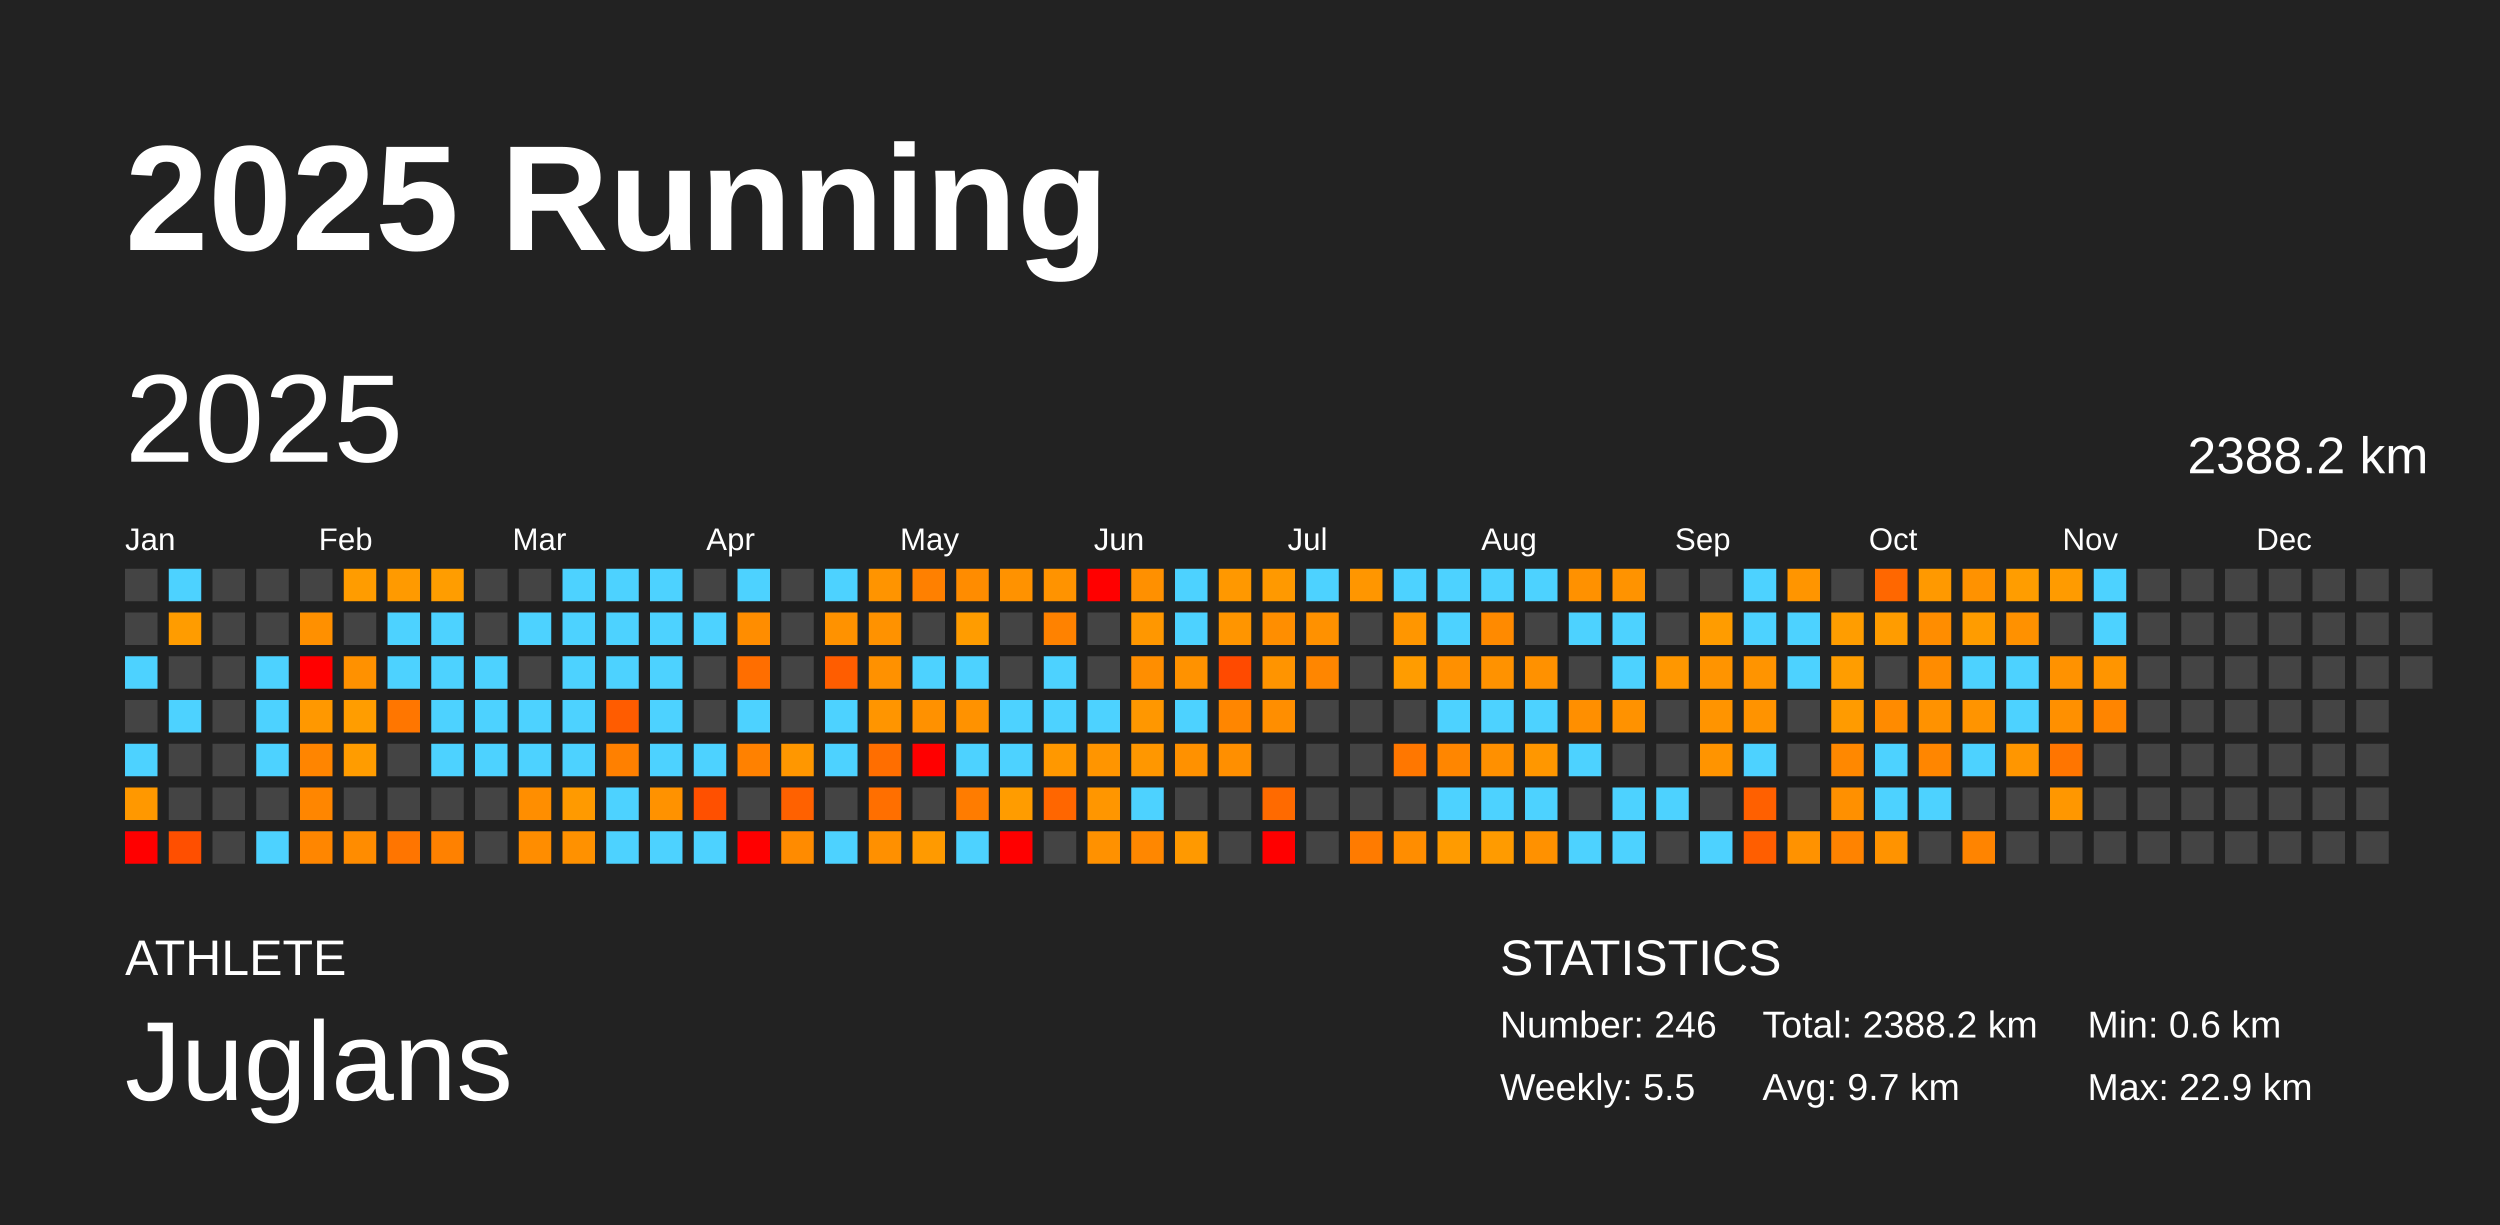
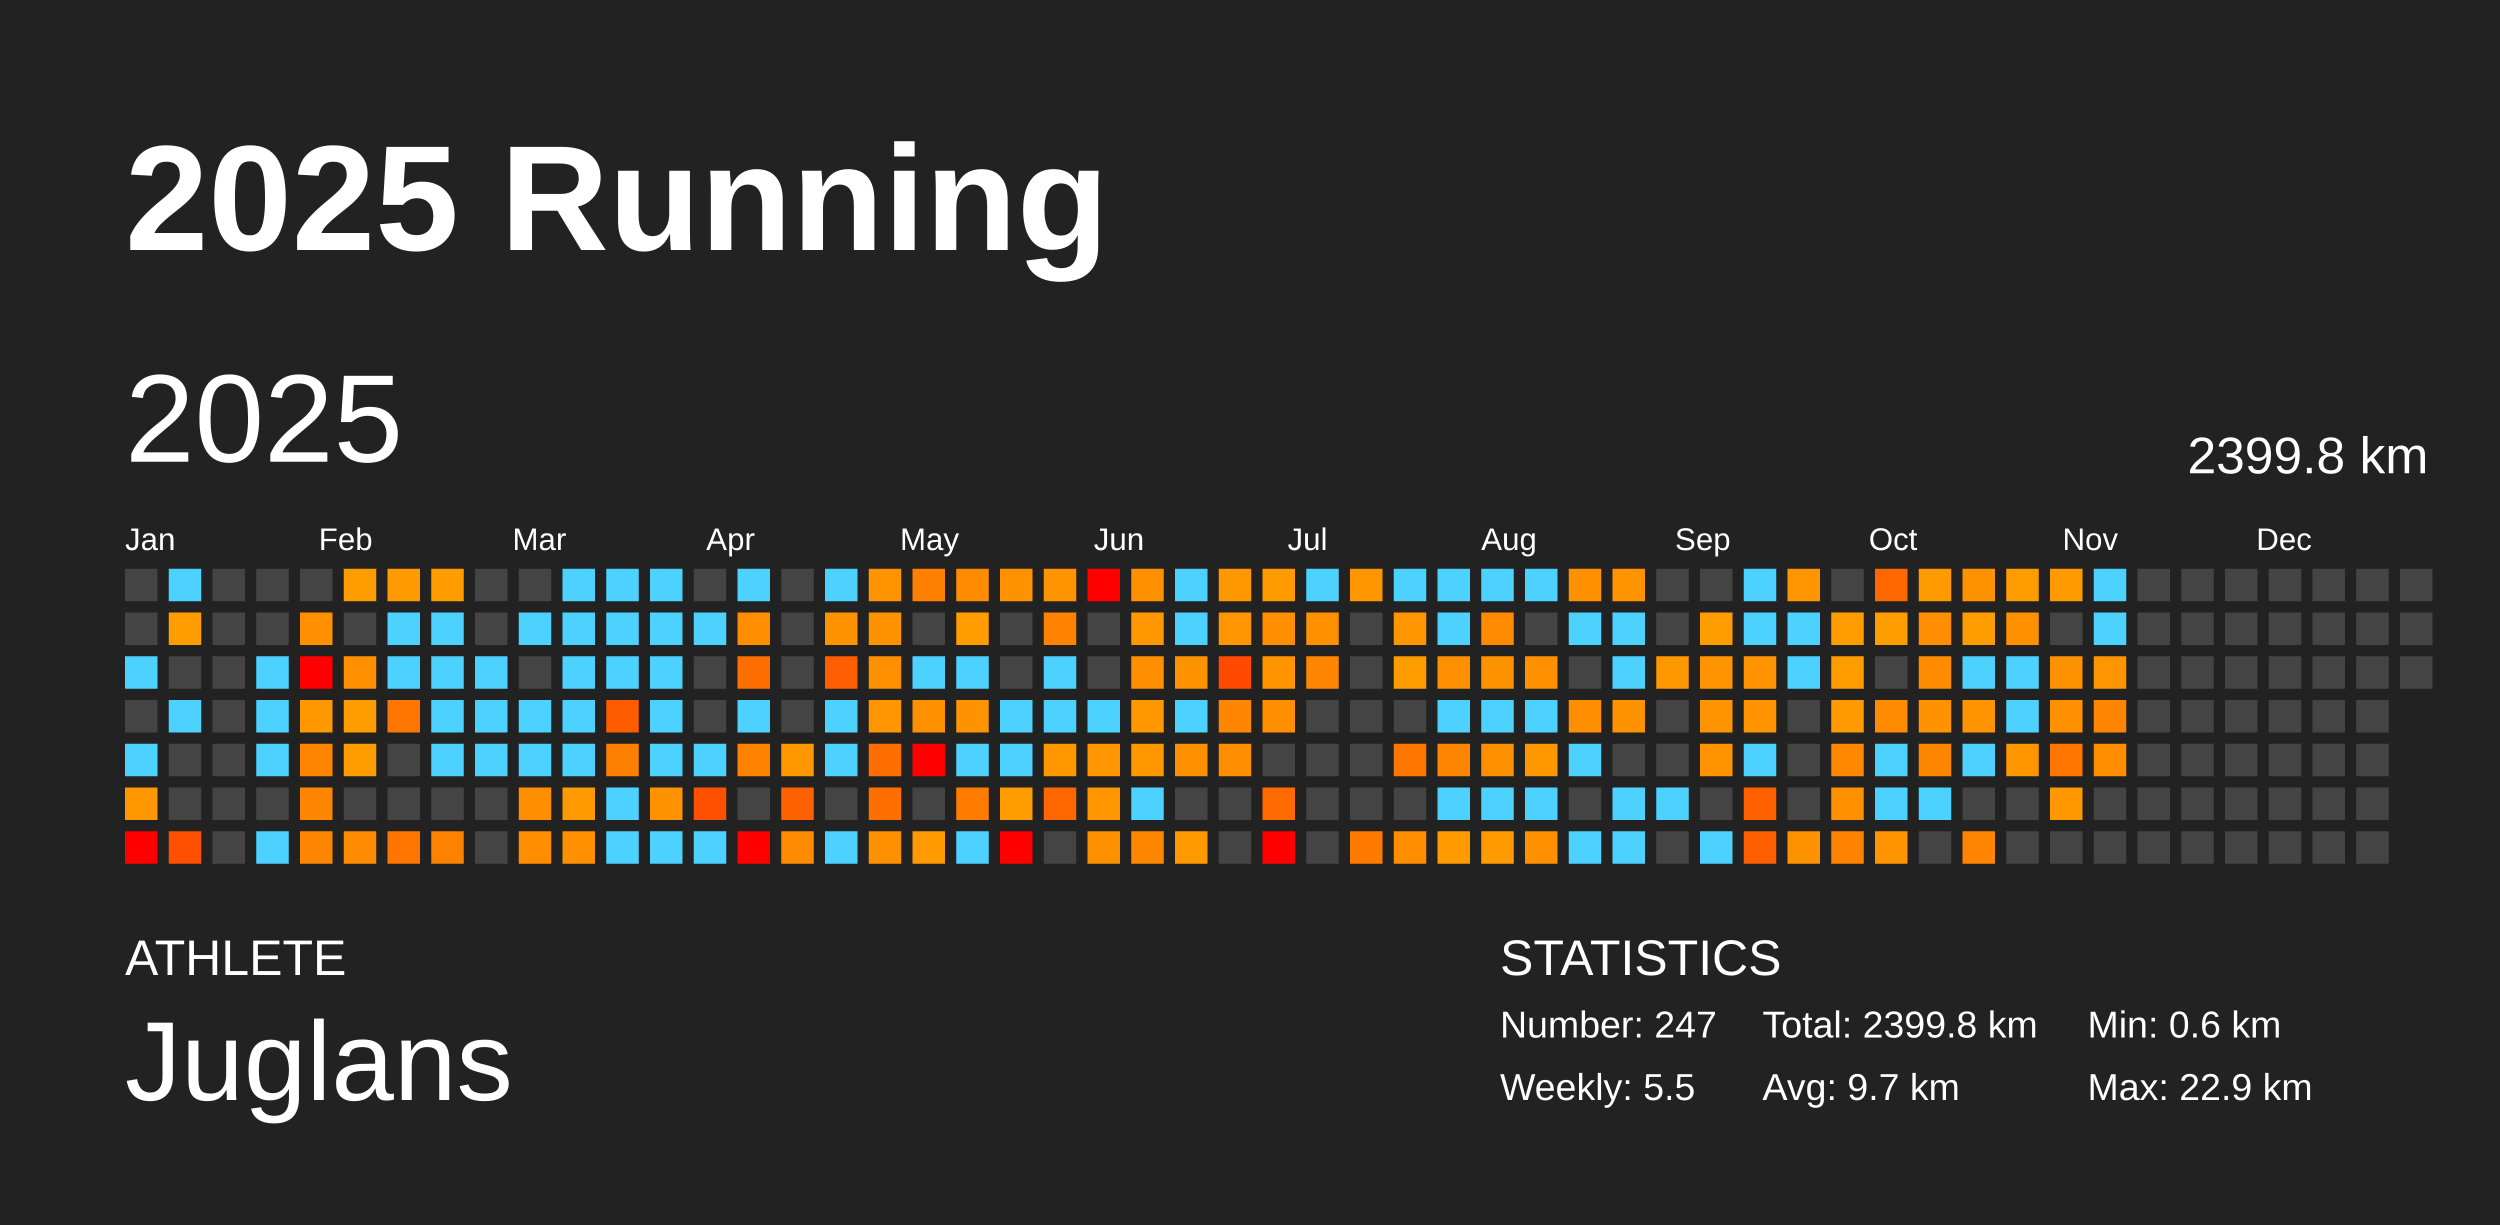
<svg xmlns="http://www.w3.org/2000/svg" baseProfile="full" height="98mm" version="1.1" viewBox="0,0,200,98" width="200mm">
  <defs />
  <rect fill="#222222" height="98" width="200" x="0" y="0" />
  <text fill="#FFFFFF" style="font-size:12px; font-family:Arial; font-weight:bold;" x="10" y="20">2025 Running</text>
  <text fill="#FFFFFF" style="font-size:4px; font-family:Arial" x="10" y="78">ATHLETE</text>
  <text fill="#FFFFFF" style="font-size:9px; font-family:Arial" x="10" y="88">Juglans</text>
  <text fill="#FFFFFF" style="font-size:4px; font-family:Arial" x="120" y="78">STATISTICS</text>
-   <text fill="#FFFFFF" style="font-size:3px; font-family:Arial" x="120" y="83">Number: 246</text>
+   <text fill="#FFFFFF" style="font-size:3px; font-family:Arial" x="120" y="83">Number: 247</text>
  <text fill="#FFFFFF" style="font-size:3px; font-family:Arial" x="120" y="88">Weekly: 5.5</text>
-   <text fill="#FFFFFF" style="font-size:3px; font-family:Arial" x="141" y="83">Total: 2388.2 km</text>
+   <text fill="#FFFFFF" style="font-size:3px; font-family:Arial" x="141" y="83">Total: 2399.8 km</text>
  <text fill="#FFFFFF" style="font-size:3px; font-family:Arial" x="141" y="88">Avg: 9.7 km</text>
  <text fill="#FFFFFF" style="font-size:3px; font-family:Arial" x="167" y="83">Min: 0.6 km</text>
  <text fill="#FFFFFF" style="font-size:3px; font-family:Arial" x="167" y="88">Max: 22.9 km</text>
  <text dominant-baseline="hanging" fill="#FFFFFF" style="font-size:10.0px; font-family:Arial;" x="10" y="30">2025</text>
-   <text dominant-baseline="hanging" fill="#FFFFFF" style="font-size:4.125px; font-family:Arial;" x="175" y="35">2388.2 km</text>
+   <text dominant-baseline="hanging" fill="#FFFFFF" style="font-size:4.125px; font-family:Arial;" x="175" y="35">2399.8 km</text>
  <text fill="#FFFFFF" style="font-size:2.5px; font-family:Arial" x="10.0" y="44">Jan</text>
  <text fill="#FFFFFF" style="font-size:2.5px; font-family:Arial" x="25.5" y="44">Feb</text>
  <text fill="#FFFFFF" style="font-size:2.5px; font-family:Arial" x="41.0" y="44">Mar</text>
  <text fill="#FFFFFF" style="font-size:2.5px; font-family:Arial" x="56.5" y="44">Apr</text>
  <text fill="#FFFFFF" style="font-size:2.5px; font-family:Arial" x="72.0" y="44">May</text>
  <text fill="#FFFFFF" style="font-size:2.5px; font-family:Arial" x="87.5" y="44">Jun</text>
  <text fill="#FFFFFF" style="font-size:2.5px; font-family:Arial" x="103.0" y="44">Jul</text>
  <text fill="#FFFFFF" style="font-size:2.5px; font-family:Arial" x="118.5" y="44">Aug</text>
  <text fill="#FFFFFF" style="font-size:2.5px; font-family:Arial" x="134.0" y="44">Sep</text>
  <text fill="#FFFFFF" style="font-size:2.5px; font-family:Arial" x="149.5" y="44">Oct</text>
  <text fill="#FFFFFF" style="font-size:2.5px; font-family:Arial" x="165.0" y="44">Nov</text>
  <text fill="#FFFFFF" style="font-size:2.5px; font-family:Arial" x="180.5" y="44">Dec</text>
  <rect fill="#444444" height="2.6" width="2.6" x="10.0" y="45.5" />
  <rect fill="#444444" height="2.6" width="2.6" x="10.0" y="49.0" />
  <rect fill="#4dd2ff" height="2.6" width="2.6" x="10.0" y="52.5" />
  <rect fill="#444444" height="2.6" width="2.6" x="10.0" y="56.0" />
  <rect fill="#4dd2ff" height="2.6" width="2.6" x="10.0" y="59.5" />
  <rect fill="#ff9800" height="2.6" width="2.6" x="10.0" y="63.0" />
  <rect fill="red" height="2.6" width="2.6" x="10.0" y="66.5" />
  <rect fill="#4dd2ff" height="2.6" width="2.6" x="13.5" y="45.5" />
  <rect fill="#ff9c00" height="2.6" width="2.6" x="13.5" y="49.0" />
  <rect fill="#444444" height="2.6" width="2.6" x="13.5" y="52.5" />
  <rect fill="#4dd2ff" height="2.6" width="2.6" x="13.5" y="56.0" />
  <rect fill="#444444" height="2.6" width="2.6" x="13.5" y="59.5" />
  <rect fill="#444444" height="2.6" width="2.6" x="13.5" y="63.0" />
  <rect fill="#ff4f00" height="2.6" width="2.6" x="13.5" y="66.5" />
  <rect fill="#444444" height="2.6" width="2.6" x="17.0" y="45.5" />
  <rect fill="#444444" height="2.6" width="2.6" x="17.0" y="49.0" />
  <rect fill="#444444" height="2.6" width="2.6" x="17.0" y="52.5" />
  <rect fill="#444444" height="2.6" width="2.6" x="17.0" y="56.0" />
  <rect fill="#444444" height="2.6" width="2.6" x="17.0" y="59.5" />
  <rect fill="#444444" height="2.6" width="2.6" x="17.0" y="63.0" />
  <rect fill="#444444" height="2.6" width="2.6" x="17.0" y="66.5" />
  <rect fill="#444444" height="2.6" width="2.6" x="20.5" y="45.5" />
  <rect fill="#444444" height="2.6" width="2.6" x="20.5" y="49.0" />
  <rect fill="#4dd2ff" height="2.6" width="2.6" x="20.5" y="52.5" />
  <rect fill="#4dd2ff" height="2.6" width="2.6" x="20.5" y="56.0" />
  <rect fill="#4dd2ff" height="2.6" width="2.6" x="20.5" y="59.5" />
  <rect fill="#444444" height="2.6" width="2.6" x="20.5" y="63.0" />
  <rect fill="#4dd2ff" height="2.6" width="2.6" x="20.5" y="66.5" />
  <rect fill="#444444" height="2.6" width="2.6" x="24.0" y="45.5" />
  <rect fill="#ff9000" height="2.6" width="2.6" x="24.0" y="49.0" />
  <rect fill="red" height="2.6" width="2.6" x="24.0" y="52.5" />
  <rect fill="#ff9800" height="2.6" width="2.6" x="24.0" y="56.0" />
  <rect fill="#ff8500" height="2.6" width="2.6" x="24.0" y="59.5" />
  <rect fill="#ff8600" height="2.6" width="2.6" x="24.0" y="63.0" />
  <rect fill="#ff8600" height="2.6" width="2.6" x="24.0" y="66.5" />
  <rect fill="#ff9c00" height="2.6" width="2.6" x="27.5" y="45.5" />
  <rect fill="#444444" height="2.6" width="2.6" x="27.5" y="49.0" />
  <rect fill="#ff9100" height="2.6" width="2.6" x="27.5" y="52.5" />
  <rect fill="#ff9d00" height="2.6" width="2.6" x="27.5" y="56.0" />
  <rect fill="#ff9c00" height="2.6" width="2.6" x="27.5" y="59.5" />
  <rect fill="#444444" height="2.6" width="2.6" x="27.5" y="63.0" />
  <rect fill="#ff8c00" height="2.6" width="2.6" x="27.5" y="66.5" />
  <rect fill="#ff9a00" height="2.6" width="2.6" x="31.0" y="45.5" />
  <rect fill="#4dd2ff" height="2.6" width="2.6" x="31.0" y="49.0" />
  <rect fill="#4dd2ff" height="2.6" width="2.6" x="31.0" y="52.5" />
  <rect fill="#ff7600" height="2.6" width="2.6" x="31.0" y="56.0" />
  <rect fill="#444444" height="2.6" width="2.6" x="31.0" y="59.5" />
  <rect fill="#444444" height="2.6" width="2.6" x="31.0" y="63.0" />
  <rect fill="#ff7500" height="2.6" width="2.6" x="31.0" y="66.5" />
  <rect fill="#ff9d00" height="2.6" width="2.6" x="34.5" y="45.5" />
  <rect fill="#4dd2ff" height="2.6" width="2.6" x="34.5" y="49.0" />
  <rect fill="#4dd2ff" height="2.6" width="2.6" x="34.5" y="52.5" />
  <rect fill="#4dd2ff" height="2.6" width="2.6" x="34.5" y="56.0" />
  <rect fill="#4dd2ff" height="2.6" width="2.6" x="34.5" y="59.5" />
  <rect fill="#444444" height="2.6" width="2.6" x="34.5" y="63.0" />
  <rect fill="#ff8100" height="2.6" width="2.6" x="34.5" y="66.5" />
  <rect fill="#444444" height="2.6" width="2.6" x="38.0" y="45.5" />
  <rect fill="#444444" height="2.6" width="2.6" x="38.0" y="49.0" />
  <rect fill="#4dd2ff" height="2.6" width="2.6" x="38.0" y="52.5" />
  <rect fill="#4dd2ff" height="2.6" width="2.6" x="38.0" y="56.0" />
  <rect fill="#4dd2ff" height="2.6" width="2.6" x="38.0" y="59.5" />
  <rect fill="#444444" height="2.6" width="2.6" x="38.0" y="63.0" />
  <rect fill="#444444" height="2.6" width="2.6" x="38.0" y="66.5" />
  <rect fill="#444444" height="2.6" width="2.6" x="41.5" y="45.5" />
  <rect fill="#4dd2ff" height="2.6" width="2.6" x="41.5" y="49.0" />
  <rect fill="#444444" height="2.6" width="2.6" x="41.5" y="52.5" />
  <rect fill="#4dd2ff" height="2.6" width="2.6" x="41.5" y="56.0" />
  <rect fill="#4dd2ff" height="2.6" width="2.6" x="41.5" y="59.5" />
  <rect fill="#ff8e00" height="2.6" width="2.6" x="41.5" y="63.0" />
  <rect fill="#ff8d00" height="2.6" width="2.6" x="41.5" y="66.5" />
  <rect fill="#4dd2ff" height="2.6" width="2.6" x="45.0" y="45.5" />
  <rect fill="#4dd2ff" height="2.6" width="2.6" x="45.0" y="49.0" />
  <rect fill="#4dd2ff" height="2.6" width="2.6" x="45.0" y="52.5" />
  <rect fill="#4dd2ff" height="2.6" width="2.6" x="45.0" y="56.0" />
  <rect fill="#4dd2ff" height="2.6" width="2.6" x="45.0" y="59.5" />
  <rect fill="#ff9a00" height="2.6" width="2.6" x="45.0" y="63.0" />
  <rect fill="#ff9100" height="2.6" width="2.6" x="45.0" y="66.5" />
  <rect fill="#4dd2ff" height="2.6" width="2.6" x="48.5" y="45.5" />
  <rect fill="#4dd2ff" height="2.6" width="2.6" x="48.5" y="49.0" />
  <rect fill="#4dd2ff" height="2.6" width="2.6" x="48.5" y="52.5" />
  <rect fill="#ff5c00" height="2.6" width="2.6" x="48.5" y="56.0" />
  <rect fill="#ff8000" height="2.6" width="2.6" x="48.5" y="59.5" />
  <rect fill="#4dd2ff" height="2.6" width="2.6" x="48.5" y="63.0" />
  <rect fill="#4dd2ff" height="2.6" width="2.6" x="48.5" y="66.5" />
  <rect fill="#4dd2ff" height="2.6" width="2.6" x="52.0" y="45.5" />
  <rect fill="#4dd2ff" height="2.6" width="2.6" x="52.0" y="49.0" />
  <rect fill="#4dd2ff" height="2.6" width="2.6" x="52.0" y="52.5" />
  <rect fill="#4dd2ff" height="2.6" width="2.6" x="52.0" y="56.0" />
  <rect fill="#4dd2ff" height="2.6" width="2.6" x="52.0" y="59.5" />
  <rect fill="#ff9200" height="2.6" width="2.6" x="52.0" y="63.0" />
  <rect fill="#4dd2ff" height="2.6" width="2.6" x="52.0" y="66.5" />
  <rect fill="#444444" height="2.6" width="2.6" x="55.5" y="45.5" />
  <rect fill="#4dd2ff" height="2.6" width="2.6" x="55.5" y="49.0" />
  <rect fill="#444444" height="2.6" width="2.6" x="55.5" y="52.5" />
  <rect fill="#444444" height="2.6" width="2.6" x="55.5" y="56.0" />
  <rect fill="#4dd2ff" height="2.6" width="2.6" x="55.5" y="59.5" />
  <rect fill="#ff5000" height="2.6" width="2.6" x="55.5" y="63.0" />
  <rect fill="#4dd2ff" height="2.6" width="2.6" x="55.5" y="66.5" />
  <rect fill="#4dd2ff" height="2.6" width="2.6" x="59.0" y="45.5" />
  <rect fill="#ff8d00" height="2.6" width="2.6" x="59.0" y="49.0" />
  <rect fill="#ff6e00" height="2.6" width="2.6" x="59.0" y="52.5" />
  <rect fill="#4dd2ff" height="2.6" width="2.6" x="59.0" y="56.0" />
  <rect fill="#ff8100" height="2.6" width="2.6" x="59.0" y="59.5" />
  <rect fill="#444444" height="2.6" width="2.6" x="59.0" y="63.0" />
  <rect fill="red" height="2.6" width="2.6" x="59.0" y="66.5" />
  <rect fill="#444444" height="2.6" width="2.6" x="62.5" y="45.5" />
  <rect fill="#444444" height="2.6" width="2.6" x="62.5" y="49.0" />
  <rect fill="#444444" height="2.6" width="2.6" x="62.5" y="52.5" />
  <rect fill="#444444" height="2.6" width="2.6" x="62.5" y="56.0" />
  <rect fill="#ff9700" height="2.6" width="2.6" x="62.5" y="59.5" />
  <rect fill="#ff6100" height="2.6" width="2.6" x="62.5" y="63.0" />
  <rect fill="#ff8b00" height="2.6" width="2.6" x="62.5" y="66.5" />
  <rect fill="#4dd2ff" height="2.6" width="2.6" x="66.0" y="45.5" />
  <rect fill="#ff9200" height="2.6" width="2.6" x="66.0" y="49.0" />
  <rect fill="#ff5d00" height="2.6" width="2.6" x="66.0" y="52.5" />
  <rect fill="#4dd2ff" height="2.6" width="2.6" x="66.0" y="56.0" />
  <rect fill="#4dd2ff" height="2.6" width="2.6" x="66.0" y="59.5" />
  <rect fill="#444444" height="2.6" width="2.6" x="66.0" y="63.0" />
  <rect fill="#4dd2ff" height="2.6" width="2.6" x="66.0" y="66.5" />
  <rect fill="#ff9400" height="2.6" width="2.6" x="69.5" y="45.5" />
  <rect fill="#ff9200" height="2.6" width="2.6" x="69.5" y="49.0" />
  <rect fill="#ff9100" height="2.6" width="2.6" x="69.5" y="52.5" />
  <rect fill="#ff9500" height="2.6" width="2.6" x="69.5" y="56.0" />
  <rect fill="#ff6e00" height="2.6" width="2.6" x="69.5" y="59.5" />
  <rect fill="#ff6f00" height="2.6" width="2.6" x="69.5" y="63.0" />
  <rect fill="#ff9000" height="2.6" width="2.6" x="69.5" y="66.5" />
  <rect fill="#ff8000" height="2.6" width="2.6" x="73.0" y="45.5" />
  <rect fill="#444444" height="2.6" width="2.6" x="73.0" y="49.0" />
  <rect fill="#4dd2ff" height="2.6" width="2.6" x="73.0" y="52.5" />
  <rect fill="#ff9100" height="2.6" width="2.6" x="73.0" y="56.0" />
  <rect fill="red" height="2.6" width="2.6" x="73.0" y="59.5" />
  <rect fill="#444444" height="2.6" width="2.6" x="73.0" y="63.0" />
  <rect fill="#ff9a00" height="2.6" width="2.6" x="73.0" y="66.5" />
  <rect fill="#ff8c00" height="2.6" width="2.6" x="76.5" y="45.5" />
  <rect fill="#ff9c00" height="2.6" width="2.6" x="76.5" y="49.0" />
  <rect fill="#4dd2ff" height="2.6" width="2.6" x="76.5" y="52.5" />
  <rect fill="#ff9200" height="2.6" width="2.6" x="76.5" y="56.0" />
  <rect fill="#4dd2ff" height="2.6" width="2.6" x="76.5" y="59.5" />
  <rect fill="#ff7c00" height="2.6" width="2.6" x="76.5" y="63.0" />
  <rect fill="#4dd2ff" height="2.6" width="2.6" x="76.5" y="66.5" />
  <rect fill="#ff9200" height="2.6" width="2.6" x="80.0" y="45.5" />
  <rect fill="#444444" height="2.6" width="2.6" x="80.0" y="49.0" />
  <rect fill="#444444" height="2.6" width="2.6" x="80.0" y="52.5" />
  <rect fill="#4dd2ff" height="2.6" width="2.6" x="80.0" y="56.0" />
  <rect fill="#4dd2ff" height="2.6" width="2.6" x="80.0" y="59.5" />
  <rect fill="#ff9c00" height="2.6" width="2.6" x="80.0" y="63.0" />
  <rect fill="red" height="2.6" width="2.6" x="80.0" y="66.5" />
  <rect fill="#ff9300" height="2.6" width="2.6" x="83.5" y="45.5" />
  <rect fill="#ff8200" height="2.6" width="2.6" x="83.5" y="49.0" />
  <rect fill="#4dd2ff" height="2.6" width="2.6" x="83.5" y="52.5" />
  <rect fill="#4dd2ff" height="2.6" width="2.6" x="83.5" y="56.0" />
  <rect fill="#ff9800" height="2.6" width="2.6" x="83.5" y="59.5" />
  <rect fill="#ff6600" height="2.6" width="2.6" x="83.5" y="63.0" />
  <rect fill="#444444" height="2.6" width="2.6" x="83.5" y="66.5" />
  <rect fill="red" height="2.6" width="2.6" x="87.0" y="45.5" />
  <rect fill="#444444" height="2.6" width="2.6" x="87.0" y="49.0" />
  <rect fill="#444444" height="2.6" width="2.6" x="87.0" y="52.5" />
  <rect fill="#4dd2ff" height="2.6" width="2.6" x="87.0" y="56.0" />
  <rect fill="#ff9500" height="2.6" width="2.6" x="87.0" y="59.5" />
  <rect fill="#ff9600" height="2.6" width="2.6" x="87.0" y="63.0" />
  <rect fill="#ff9100" height="2.6" width="2.6" x="87.0" y="66.5" />
  <rect fill="#ff9000" height="2.6" width="2.6" x="90.5" y="45.5" />
  <rect fill="#ff9700" height="2.6" width="2.6" x="90.5" y="49.0" />
  <rect fill="#ff8e00" height="2.6" width="2.6" x="90.5" y="52.5" />
  <rect fill="#ff9700" height="2.6" width="2.6" x="90.5" y="56.0" />
  <rect fill="#ff9700" height="2.6" width="2.6" x="90.5" y="59.5" />
  <rect fill="#4dd2ff" height="2.6" width="2.6" x="90.5" y="63.0" />
  <rect fill="#ff8700" height="2.6" width="2.6" x="90.5" y="66.5" />
  <rect fill="#4dd2ff" height="2.6" width="2.6" x="94.0" y="45.5" />
  <rect fill="#4dd2ff" height="2.6" width="2.6" x="94.0" y="49.0" />
  <rect fill="#ff9200" height="2.6" width="2.6" x="94.0" y="52.5" />
  <rect fill="#4dd2ff" height="2.6" width="2.6" x="94.0" y="56.0" />
  <rect fill="#ff9100" height="2.6" width="2.6" x="94.0" y="59.5" />
  <rect fill="#444444" height="2.6" width="2.6" x="94.0" y="63.0" />
  <rect fill="#ff9900" height="2.6" width="2.6" x="94.0" y="66.5" />
  <rect fill="#ff9800" height="2.6" width="2.6" x="97.5" y="45.5" />
  <rect fill="#ff9500" height="2.6" width="2.6" x="97.5" y="49.0" />
  <rect fill="#ff4a00" height="2.6" width="2.6" x="97.5" y="52.5" />
  <rect fill="#ff8600" height="2.6" width="2.6" x="97.5" y="56.0" />
  <rect fill="#ff8f00" height="2.6" width="2.6" x="97.5" y="59.5" />
  <rect fill="#444444" height="2.6" width="2.6" x="97.5" y="63.0" />
  <rect fill="#444444" height="2.6" width="2.6" x="97.5" y="66.5" />
  <rect fill="#ff9900" height="2.6" width="2.6" x="101.0" y="45.5" />
  <rect fill="#ff8e00" height="2.6" width="2.6" x="101.0" y="49.0" />
  <rect fill="#ff9400" height="2.6" width="2.6" x="101.0" y="52.5" />
  <rect fill="#ff8e00" height="2.6" width="2.6" x="101.0" y="56.0" />
  <rect fill="#444444" height="2.6" width="2.6" x="101.0" y="59.5" />
  <rect fill="#ff6a00" height="2.6" width="2.6" x="101.0" y="63.0" />
  <rect fill="red" height="2.6" width="2.6" x="101.0" y="66.5" />
  <rect fill="#4dd2ff" height="2.6" width="2.6" x="104.5" y="45.5" />
  <rect fill="#ff9100" height="2.6" width="2.6" x="104.5" y="49.0" />
  <rect fill="#ff8600" height="2.6" width="2.6" x="104.5" y="52.5" />
  <rect fill="#444444" height="2.6" width="2.6" x="104.5" y="56.0" />
  <rect fill="#444444" height="2.6" width="2.6" x="104.5" y="59.5" />
  <rect fill="#444444" height="2.6" width="2.6" x="104.5" y="63.0" />
  <rect fill="#444444" height="2.6" width="2.6" x="104.5" y="66.5" />
  <rect fill="#ff9600" height="2.6" width="2.6" x="108.0" y="45.5" />
  <rect fill="#444444" height="2.6" width="2.6" x="108.0" y="49.0" />
  <rect fill="#444444" height="2.6" width="2.6" x="108.0" y="52.5" />
  <rect fill="#444444" height="2.6" width="2.6" x="108.0" y="56.0" />
  <rect fill="#444444" height="2.6" width="2.6" x="108.0" y="59.5" />
  <rect fill="#444444" height="2.6" width="2.6" x="108.0" y="63.0" />
  <rect fill="#ff7b00" height="2.6" width="2.6" x="108.0" y="66.5" />
  <rect fill="#4dd2ff" height="2.6" width="2.6" x="111.5" y="45.5" />
  <rect fill="#ff9600" height="2.6" width="2.6" x="111.5" y="49.0" />
  <rect fill="#ff9c00" height="2.6" width="2.6" x="111.5" y="52.5" />
  <rect fill="#444444" height="2.6" width="2.6" x="111.5" y="56.0" />
  <rect fill="#ff7700" height="2.6" width="2.6" x="111.5" y="59.5" />
  <rect fill="#444444" height="2.6" width="2.6" x="111.5" y="63.0" />
  <rect fill="#ff8d00" height="2.6" width="2.6" x="111.5" y="66.5" />
  <rect fill="#4dd2ff" height="2.6" width="2.6" x="115.0" y="45.5" />
  <rect fill="#4dd2ff" height="2.6" width="2.6" x="115.0" y="49.0" />
  <rect fill="#ff9000" height="2.6" width="2.6" x="115.0" y="52.5" />
  <rect fill="#4dd2ff" height="2.6" width="2.6" x="115.0" y="56.0" />
  <rect fill="#ff8600" height="2.6" width="2.6" x="115.0" y="59.5" />
  <rect fill="#4dd2ff" height="2.6" width="2.6" x="115.0" y="63.0" />
  <rect fill="#ff9b00" height="2.6" width="2.6" x="115.0" y="66.5" />
  <rect fill="#4dd2ff" height="2.6" width="2.6" x="118.5" y="45.5" />
  <rect fill="#ff8a00" height="2.6" width="2.6" x="118.5" y="49.0" />
  <rect fill="#ff9200" height="2.6" width="2.6" x="118.5" y="52.5" />
  <rect fill="#4dd2ff" height="2.6" width="2.6" x="118.5" y="56.0" />
  <rect fill="#ff9000" height="2.6" width="2.6" x="118.5" y="59.5" />
  <rect fill="#4dd2ff" height="2.6" width="2.6" x="118.5" y="63.0" />
  <rect fill="#ff9b00" height="2.6" width="2.6" x="118.5" y="66.5" />
  <rect fill="#4dd2ff" height="2.6" width="2.6" x="122.0" y="45.5" />
  <rect fill="#444444" height="2.6" width="2.6" x="122.0" y="49.0" />
  <rect fill="#ff9100" height="2.6" width="2.6" x="122.0" y="52.5" />
  <rect fill="#4dd2ff" height="2.6" width="2.6" x="122.0" y="56.0" />
  <rect fill="#ff9700" height="2.6" width="2.6" x="122.0" y="59.5" />
  <rect fill="#4dd2ff" height="2.6" width="2.6" x="122.0" y="63.0" />
  <rect fill="#ff9100" height="2.6" width="2.6" x="122.0" y="66.5" />
  <rect fill="#ff9100" height="2.6" width="2.6" x="125.5" y="45.5" />
  <rect fill="#4dd2ff" height="2.6" width="2.6" x="125.5" y="49.0" />
  <rect fill="#444444" height="2.6" width="2.6" x="125.5" y="52.5" />
  <rect fill="#ff8f00" height="2.6" width="2.6" x="125.5" y="56.0" />
  <rect fill="#4dd2ff" height="2.6" width="2.6" x="125.5" y="59.5" />
  <rect fill="#444444" height="2.6" width="2.6" x="125.5" y="63.0" />
  <rect fill="#4dd2ff" height="2.6" width="2.6" x="125.5" y="66.5" />
  <rect fill="#ff9300" height="2.6" width="2.6" x="129.0" y="45.5" />
  <rect fill="#4dd2ff" height="2.6" width="2.6" x="129.0" y="49.0" />
  <rect fill="#4dd2ff" height="2.6" width="2.6" x="129.0" y="52.5" />
  <rect fill="#ff9200" height="2.6" width="2.6" x="129.0" y="56.0" />
  <rect fill="#444444" height="2.6" width="2.6" x="129.0" y="59.5" />
  <rect fill="#4dd2ff" height="2.6" width="2.6" x="129.0" y="63.0" />
  <rect fill="#4dd2ff" height="2.6" width="2.6" x="129.0" y="66.5" />
  <rect fill="#444444" height="2.6" width="2.6" x="132.5" y="45.5" />
  <rect fill="#444444" height="2.6" width="2.6" x="132.5" y="49.0" />
  <rect fill="#ff9700" height="2.6" width="2.6" x="132.5" y="52.5" />
  <rect fill="#444444" height="2.6" width="2.6" x="132.5" y="56.0" />
  <rect fill="#444444" height="2.6" width="2.6" x="132.5" y="59.5" />
  <rect fill="#4dd2ff" height="2.6" width="2.6" x="132.5" y="63.0" />
  <rect fill="#444444" height="2.6" width="2.6" x="132.5" y="66.5" />
  <rect fill="#444444" height="2.6" width="2.6" x="136.0" y="45.5" />
  <rect fill="#ff9c00" height="2.6" width="2.6" x="136.0" y="49.0" />
  <rect fill="#ff9400" height="2.6" width="2.6" x="136.0" y="52.5" />
  <rect fill="#ff9400" height="2.6" width="2.6" x="136.0" y="56.0" />
  <rect fill="#ff9400" height="2.6" width="2.6" x="136.0" y="59.5" />
  <rect fill="#444444" height="2.6" width="2.6" x="136.0" y="63.0" />
  <rect fill="#4dd2ff" height="2.6" width="2.6" x="136.0" y="66.5" />
  <rect fill="#4dd2ff" height="2.6" width="2.6" x="139.5" y="45.5" />
  <rect fill="#4dd2ff" height="2.6" width="2.6" x="139.5" y="49.0" />
  <rect fill="#ff9400" height="2.6" width="2.6" x="139.5" y="52.5" />
  <rect fill="#ff9300" height="2.6" width="2.6" x="139.5" y="56.0" />
  <rect fill="#4dd2ff" height="2.6" width="2.6" x="139.5" y="59.5" />
  <rect fill="#ff6000" height="2.6" width="2.6" x="139.5" y="63.0" />
  <rect fill="#ff5e00" height="2.6" width="2.6" x="139.5" y="66.5" />
  <rect fill="#ff9500" height="2.6" width="2.6" x="143.0" y="45.5" />
  <rect fill="#4dd2ff" height="2.6" width="2.6" x="143.0" y="49.0" />
  <rect fill="#4dd2ff" height="2.6" width="2.6" x="143.0" y="52.5" />
  <rect fill="#444444" height="2.6" width="2.6" x="143.0" y="56.0" />
  <rect fill="#444444" height="2.6" width="2.6" x="143.0" y="59.5" />
  <rect fill="#444444" height="2.6" width="2.6" x="143.0" y="63.0" />
  <rect fill="#ff9200" height="2.6" width="2.6" x="143.0" y="66.5" />
  <rect fill="#444444" height="2.6" width="2.6" x="146.5" y="45.5" />
  <rect fill="#ff9d00" height="2.6" width="2.6" x="146.5" y="49.0" />
  <rect fill="#ff9d00" height="2.6" width="2.6" x="146.5" y="52.5" />
  <rect fill="#ff9b00" height="2.6" width="2.6" x="146.5" y="56.0" />
  <rect fill="#ff8800" height="2.6" width="2.6" x="146.5" y="59.5" />
  <rect fill="#ff9000" height="2.6" width="2.6" x="146.5" y="63.0" />
  <rect fill="#ff8300" height="2.6" width="2.6" x="146.5" y="66.5" />
  <rect fill="#ff6700" height="2.6" width="2.6" x="150.0" y="45.5" />
  <rect fill="#ff9c00" height="2.6" width="2.6" x="150.0" y="49.0" />
  <rect fill="#444444" height="2.6" width="2.6" x="150.0" y="52.5" />
  <rect fill="#ff8b00" height="2.6" width="2.6" x="150.0" y="56.0" />
  <rect fill="#4dd2ff" height="2.6" width="2.6" x="150.0" y="59.5" />
  <rect fill="#4dd2ff" height="2.6" width="2.6" x="150.0" y="63.0" />
  <rect fill="#ff9300" height="2.6" width="2.6" x="150.0" y="66.5" />
  <rect fill="#ff9900" height="2.6" width="2.6" x="153.5" y="45.5" />
  <rect fill="#ff8d00" height="2.6" width="2.6" x="153.5" y="49.0" />
  <rect fill="#ff8c00" height="2.6" width="2.6" x="153.5" y="52.5" />
  <rect fill="#ff9200" height="2.6" width="2.6" x="153.5" y="56.0" />
  <rect fill="#ff8600" height="2.6" width="2.6" x="153.5" y="59.5" />
  <rect fill="#4dd2ff" height="2.6" width="2.6" x="153.5" y="63.0" />
  <rect fill="#444444" height="2.6" width="2.6" x="153.5" y="66.5" />
  <rect fill="#ff9200" height="2.6" width="2.6" x="157.0" y="45.5" />
  <rect fill="#ff9c00" height="2.6" width="2.6" x="157.0" y="49.0" />
  <rect fill="#4dd2ff" height="2.6" width="2.6" x="157.0" y="52.5" />
  <rect fill="#ff9400" height="2.6" width="2.6" x="157.0" y="56.0" />
  <rect fill="#4dd2ff" height="2.6" width="2.6" x="157.0" y="59.5" />
  <rect fill="#444444" height="2.6" width="2.6" x="157.0" y="63.0" />
  <rect fill="#ff8400" height="2.6" width="2.6" x="157.0" y="66.5" />
  <rect fill="#ff9d00" height="2.6" width="2.6" x="160.5" y="45.5" />
  <rect fill="#ff9100" height="2.6" width="2.6" x="160.5" y="49.0" />
  <rect fill="#4dd2ff" height="2.6" width="2.6" x="160.5" y="52.5" />
  <rect fill="#4dd2ff" height="2.6" width="2.6" x="160.5" y="56.0" />
  <rect fill="#ff9600" height="2.6" width="2.6" x="160.5" y="59.5" />
  <rect fill="#444444" height="2.6" width="2.6" x="160.5" y="63.0" />
  <rect fill="#444444" height="2.6" width="2.6" x="160.5" y="66.5" />
  <rect fill="#ff9b00" height="2.6" width="2.6" x="164.0" y="45.5" />
  <rect fill="#444444" height="2.6" width="2.6" x="164.0" y="49.0" />
  <rect fill="#ff9200" height="2.6" width="2.6" x="164.0" y="52.5" />
  <rect fill="#ff9000" height="2.6" width="2.6" x="164.0" y="56.0" />
  <rect fill="#ff7500" height="2.6" width="2.6" x="164.0" y="59.5" />
  <rect fill="#ff9700" height="2.6" width="2.6" x="164.0" y="63.0" />
  <rect fill="#444444" height="2.6" width="2.6" x="164.0" y="66.5" />
  <rect fill="#4dd2ff" height="2.6" width="2.6" x="167.5" y="45.5" />
  <rect fill="#4dd2ff" height="2.6" width="2.6" x="167.5" y="49.0" />
  <rect fill="#ff9500" height="2.6" width="2.6" x="167.5" y="52.5" />
  <rect fill="#ff8500" height="2.6" width="2.6" x="167.5" y="56.0" />
-   <rect fill="#444444" height="2.6" width="2.6" x="167.5" y="59.5" />
+   <rect fill="#ff8d00" height="2.6" width="2.6" x="167.5" y="59.5" />
  <rect fill="#444444" height="2.6" width="2.6" x="167.5" y="63.0" />
  <rect fill="#444444" height="2.6" width="2.6" x="167.5" y="66.5" />
  <rect fill="#444444" height="2.6" width="2.6" x="171.0" y="45.5" />
  <rect fill="#444444" height="2.6" width="2.6" x="171.0" y="49.0" />
  <rect fill="#444444" height="2.6" width="2.6" x="171.0" y="52.5" />
  <rect fill="#444444" height="2.6" width="2.6" x="171.0" y="56.0" />
  <rect fill="#444444" height="2.6" width="2.6" x="171.0" y="59.5" />
  <rect fill="#444444" height="2.6" width="2.6" x="171.0" y="63.0" />
  <rect fill="#444444" height="2.6" width="2.6" x="171.0" y="66.5" />
  <rect fill="#444444" height="2.6" width="2.6" x="174.5" y="45.5" />
  <rect fill="#444444" height="2.6" width="2.6" x="174.5" y="49.0" />
  <rect fill="#444444" height="2.6" width="2.6" x="174.5" y="52.5" />
  <rect fill="#444444" height="2.6" width="2.6" x="174.5" y="56.0" />
  <rect fill="#444444" height="2.6" width="2.6" x="174.5" y="59.5" />
  <rect fill="#444444" height="2.6" width="2.6" x="174.5" y="63.0" />
  <rect fill="#444444" height="2.6" width="2.6" x="174.5" y="66.5" />
  <rect fill="#444444" height="2.6" width="2.6" x="178.0" y="45.5" />
  <rect fill="#444444" height="2.6" width="2.6" x="178.0" y="49.0" />
  <rect fill="#444444" height="2.6" width="2.6" x="178.0" y="52.5" />
  <rect fill="#444444" height="2.6" width="2.6" x="178.0" y="56.0" />
  <rect fill="#444444" height="2.6" width="2.6" x="178.0" y="59.5" />
  <rect fill="#444444" height="2.6" width="2.6" x="178.0" y="63.0" />
  <rect fill="#444444" height="2.6" width="2.6" x="178.0" y="66.5" />
  <rect fill="#444444" height="2.6" width="2.6" x="181.5" y="45.5" />
  <rect fill="#444444" height="2.6" width="2.6" x="181.5" y="49.0" />
  <rect fill="#444444" height="2.6" width="2.6" x="181.5" y="52.5" />
  <rect fill="#444444" height="2.6" width="2.6" x="181.5" y="56.0" />
  <rect fill="#444444" height="2.6" width="2.6" x="181.5" y="59.5" />
  <rect fill="#444444" height="2.6" width="2.6" x="181.5" y="63.0" />
  <rect fill="#444444" height="2.6" width="2.6" x="181.5" y="66.5" />
  <rect fill="#444444" height="2.6" width="2.6" x="185.0" y="45.5" />
  <rect fill="#444444" height="2.6" width="2.6" x="185.0" y="49.0" />
  <rect fill="#444444" height="2.6" width="2.6" x="185.0" y="52.5" />
  <rect fill="#444444" height="2.6" width="2.6" x="185.0" y="56.0" />
  <rect fill="#444444" height="2.6" width="2.6" x="185.0" y="59.5" />
  <rect fill="#444444" height="2.6" width="2.6" x="185.0" y="63.0" />
  <rect fill="#444444" height="2.6" width="2.6" x="185.0" y="66.5" />
  <rect fill="#444444" height="2.6" width="2.6" x="188.5" y="45.5" />
  <rect fill="#444444" height="2.6" width="2.6" x="188.5" y="49.0" />
  <rect fill="#444444" height="2.6" width="2.6" x="188.5" y="52.5" />
  <rect fill="#444444" height="2.6" width="2.6" x="188.5" y="56.0" />
  <rect fill="#444444" height="2.6" width="2.6" x="188.5" y="59.5" />
  <rect fill="#444444" height="2.6" width="2.6" x="188.5" y="63.0" />
  <rect fill="#444444" height="2.6" width="2.6" x="188.5" y="66.5" />
  <rect fill="#444444" height="2.6" width="2.6" x="192.0" y="45.5" />
  <rect fill="#444444" height="2.6" width="2.6" x="192.0" y="49.0" />
  <rect fill="#444444" height="2.6" width="2.6" x="192.0" y="52.5" />
</svg>
